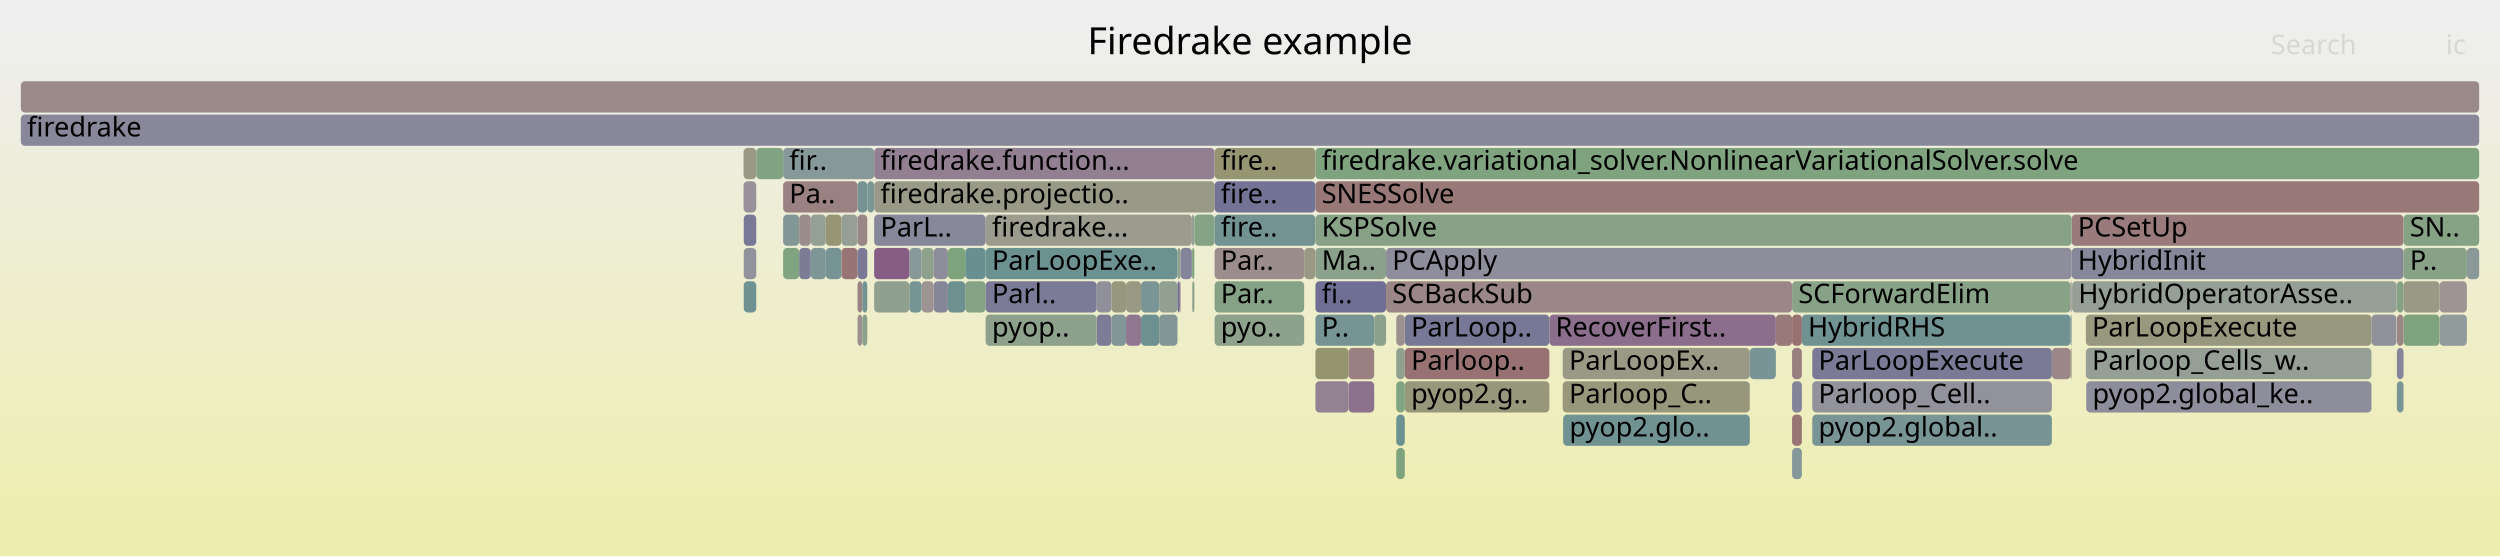
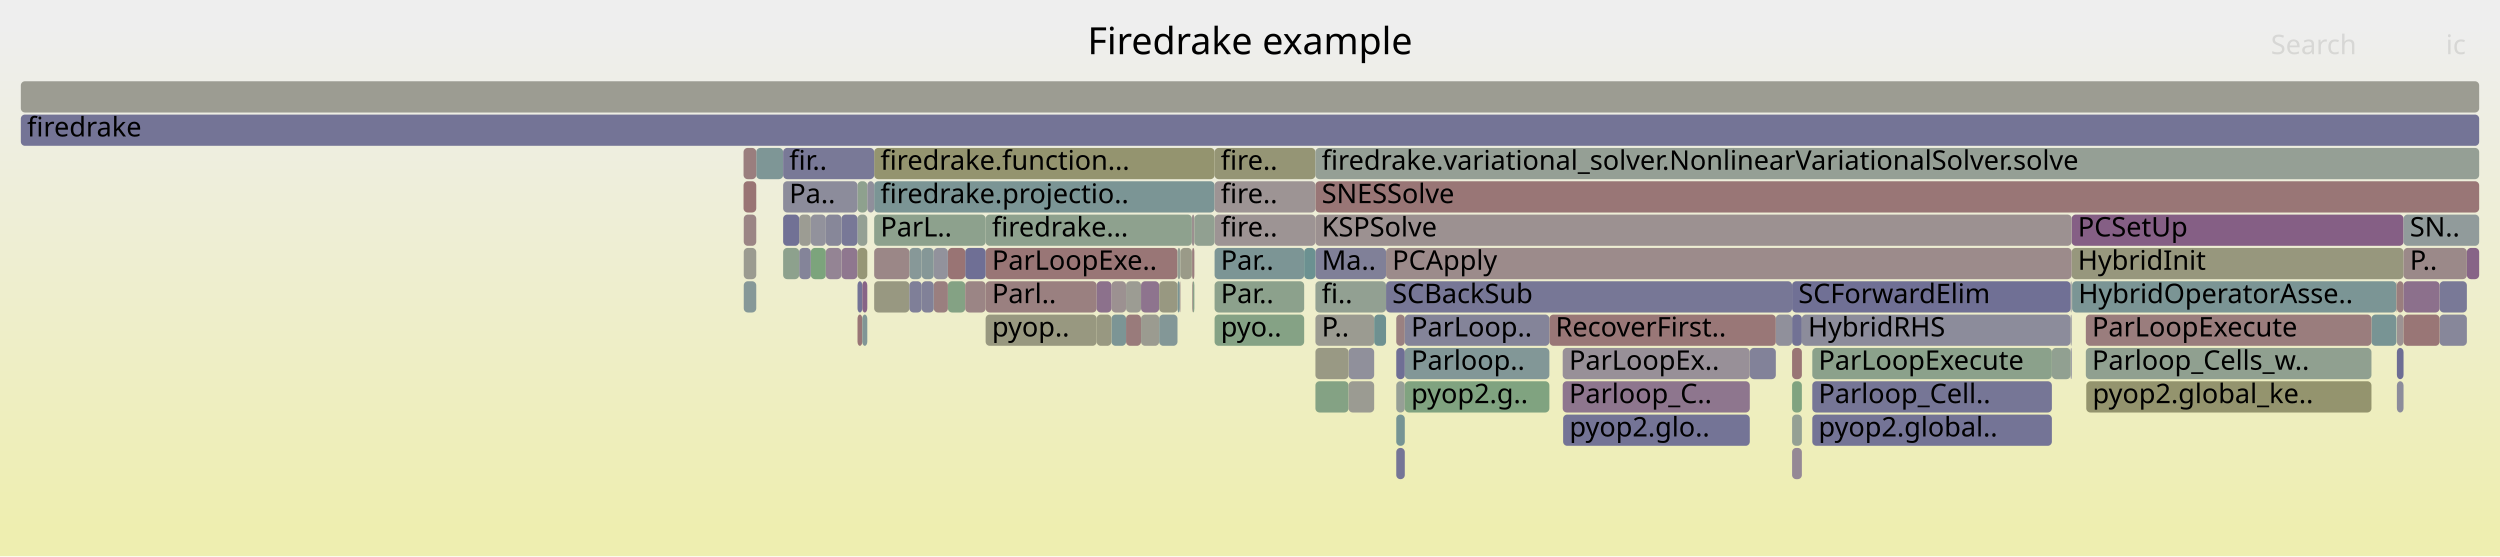
<svg xmlns="http://www.w3.org/2000/svg" version="1.1" width="1200" height="267" viewBox="0 0 1200 267">
  <defs>
    <linearGradient id="background" y1="0" y2="1" x1="0" x2="0">
      <stop stop-color="#eeeeee" offset="5%" />
      <stop stop-color="#eeeeb0" offset="95%" />
    </linearGradient>
  </defs>
  <style type="text/css">
	text { font-family:Verdana; font-size:13px; fill:rgb(0,0,0); }
	#search, #ignorecase { opacity:0.1; cursor:pointer; }
	#search:hover, #search.show, #ignorecase:hover, #ignorecase.show { opacity:1; }
	#subtitle { text-anchor:middle; font-color:rgb(160,160,160); }
	#title { text-anchor:middle; font-size:18px}
	#unzoom { cursor:pointer; }
	#frames &gt; *:hover { stroke:black; stroke-width:0.5; cursor:pointer; }
	.hide { display:none; }
	.parent { opacity:0.5; }
</style>
  <rect x="0.0" y="0" width="1200.0" height="267.0" fill="url(#background)" />
  <text id="title" x="600.00" y="26">Firedrake example</text>
  <text id="details" x="10.00" y="249"> </text>
  <text id="unzoom" x="10.00" y="26" class="hide">Reset Zoom</text>
  <text id="search" x="1090.00" y="26">Search</text>
  <text id="ignorecase" x="1174.00" y="26">ic</text>
  <text id="matched" x="1090.00" y="249"> </text>
  <g id="frames">
    <g>
-       <rect x="411.6" y="135" width="2.3" height="15.0" fill="rgb(154.415,130.514,130.514)" rx="2" ry="2" />
+       <rect x="743.7" y="151" width="108.7" height="15.0" fill="rgb(152.925,119.091,119.091)" rx="2" ry="2" />
+       <text x="746.66" y="161.5">RecoverFirst..</text>
+     </g>
+     <g>
+       <rect x="583.0" y="103" width="48.4" height="15.0" fill="rgb(156.751,148.423,148.423)" rx="2" ry="2" />
+       <text x="585.96" y="113.5">fire..</text>
+     </g>
+     <g>
+       <rect x="583.0" y="151" width="43.0" height="15.0" fill="rgb(132.577,162.139,132.577)" rx="2" ry="2" />
+       <text x="585.96" y="161.5">pyo..</text>
+     </g>
+     <g>
+       <rect x="533.5" y="135" width="7.0" height="15.0" fill="rgb(156.307,145.023,145.023)" rx="2" ry="2" />
+       <text x="536.54" y="145.5" />
+     </g>
+     <g>
+       <rect x="1184.1" y="119" width="5.9" height="15.0" fill="rgb(135.353,99.968,135.353)" rx="2" ry="2" />
+       <text x="1187.14" y="129.5" />
+     </g>
+     <g>
+       <rect x="670.2" y="183" width="4.1" height="15.0" fill="rgb(150.364,159.243,150.364)" rx="2" ry="2" />
+       <text x="673.17" y="193.5" />
+     </g>
+     <g>
+       <rect x="448.2" y="135" width="6.8" height="15.0" fill="rgb(153.959,127.019,127.019)" rx="2" ry="2" />
+       <text x="451.22" y="145.5" />
+     </g>
+     <g>
+       <rect x="993.9" y="167" width="0.5" height="15.0" fill="rgb(124.843,124.843,151.582)" rx="2" ry="2" />
+       <text x="996.94" y="177.5" />
+     </g>
+     <g>
+       <rect x="583.0" y="119" width="43.0" height="15.0" fill="rgb(124.228,149.244,149.244)" rx="2" ry="2" />
+       <text x="585.96" y="129.5">Par..</text>
+     </g>
+     <g>
+       <rect x="670.2" y="215" width="4.1" height="15.0" fill="rgb(116.792,116.792,150.024)" rx="2" ry="2" />
+       <text x="673.17" y="225.5" />
+     </g>
+     <g>
+       <rect x="419.6" y="135" width="16.9" height="15.0" fill="rgb(152.106,152.106,129.439)" rx="2" ry="2" />
+       <text x="422.61" y="145.5" />
+     </g>
+     <g>
+       <rect x="572.2" y="119" width="1.1" height="15.0" fill="rgb(153.965,127.065,127.065)" rx="2" ry="2" />
+       <text x="575.23" y="129.5" />
+     </g>
+     <g>
+       <rect x="984.9" y="167" width="9.0" height="15.0" fill="rgb(145.45,160.043,145.45)" rx="2" ry="2" />
+       <text x="987.87" y="177.5" />
+     </g>
+     <g>
+       <rect x="540.5" y="151" width="7.2" height="15.0" fill="rgb(153.428,122.947,122.947)" rx="2" ry="2" />
+       <text x="543.55" y="161.5" />
+     </g>
+     <g>
+       <rect x="565.2" y="135" width="1.1" height="15.0" fill="rgb(120.334,148.235,148.235)" rx="2" ry="2" />
+       <text x="568.20" y="145.5" />
+     </g>
+     <g>
+       <rect x="583.0" y="71" width="48.4" height="15.0" fill="rgb(149.466,149.466,116.644)" rx="2" ry="2" />
+       <text x="585.96" y="81.5">fire..</text>
+     </g>
+     <g>
+       <rect x="442.4" y="119" width="5.8" height="15.0" fill="rgb(132.915,151.496,151.496)" rx="2" ry="2" />
+       <text x="445.44" y="129.5" />
+     </g>
+     <g>
+       <rect x="357.0" y="135" width="6.0" height="15.0" fill="rgb(134.362,151.872,151.872)" rx="2" ry="2" />
+       <text x="360.01" y="145.5" />
+     </g>
+     <g>
+       <rect x="455.0" y="135" width="8.3" height="15.0" fill="rgb(132.377,162.171,132.377)" rx="2" ry="2" />
+       <text x="458.05" y="145.5" />
+     </g>
+     <g>
+       <rect x="631.4" y="183" width="15.9" height="15.0" fill="rgb(131.846,162.258,131.846)" rx="2" ry="2" />
+       <text x="634.41" y="193.5" />
+     </g>
+     <g>
+       <rect x="994.4" y="103" width="159.3" height="15.0" fill="rgb(133.339,94.807,133.339)" rx="2" ry="2" />
+       <text x="997.35" y="113.5">PCSetUp</text>
+     </g>
+     <g>
+       <rect x="357.0" y="103" width="6.0" height="15.0" fill="rgb(154.739,133.002,133.002)" rx="2" ry="2" />
+       <text x="360.01" y="113.5" />
+     </g>
+     <g>
+       <rect x="419.6" y="103" width="53.5" height="15.0" fill="rgb(140.579,160.836,140.579)" rx="2" ry="2" />
+       <text x="422.61" y="113.5">ParL..</text>
+     </g>
+     <g>
+       <rect x="473.1" y="119" width="92.1" height="15.0" fill="rgb(152.723,117.547,117.547)" rx="2" ry="2" />
+       <text x="476.14" y="129.5">ParLoopExe..</text>
+     </g>
+     <g>
+       <rect x="1001.4" y="183" width="136.9" height="15.0" fill="rgb(148.15,148.15,110.267)" rx="2" ry="2" />
+       <text x="1004.40" y="193.5">pyop2.global_ke..</text>
+     </g>
+     <g>
+       <rect x="533.5" y="151" width="7.0" height="15.0" fill="rgb(124.313,149.266,149.266)" rx="2" ry="2" />
+       <text x="536.54" y="161.5" />
+     </g>
+     <g>
+       <rect x="674.3" y="183" width="69.4" height="15.0" fill="rgb(127.943,162.893,127.943)" rx="2" ry="2" />
+       <text x="677.34" y="193.5">pyop2.g..</text>
+     </g>
+     <g>
+       <rect x="565.2" y="119" width="1.4" height="15.0" fill="rgb(149.036,159.459,149.036)" rx="2" ry="2" />
+       <text x="568.20" y="129.5" />
+     </g>
+     <g>
+       <rect x="665.3" y="135" width="194.9" height="15.0" fill="rgb(119.23,119.23,150.496)" rx="2" ry="2" />
+       <text x="668.28" y="145.5">SCBackSub</text>
+     </g>
+     <g>
+       <rect x="994.6" y="135" width="155.7" height="15.0" fill="rgb(122.818,148.879,148.879)" rx="2" ry="2" />
+       <text x="997.61" y="145.5">HybridOperatorAsse..</text>
+     </g>
+     <g>
+       <rect x="631.4" y="135" width="33.9" height="15.0" fill="rgb(146.45,159.88,146.45)" rx="2" ry="2" />
+       <text x="634.41" y="145.5">fi..</text>
+     </g>
+     <g>
+       <rect x="547.7" y="151" width="8.7" height="15.0" fill="rgb(155.099,155.099,143.943)" rx="2" ry="2" />
+       <text x="550.71" y="161.5" />
+     </g>
+     <g>
+       <rect x="463.3" y="119" width="9.8" height="15.0" fill="rgb(110.605,110.605,148.827)" rx="2" ry="2" />
+       <text x="466.25" y="129.5" />
+     </g>
+     <g>
+       <rect x="526.4" y="151" width="7.1" height="15.0" fill="rgb(151.924,151.924,128.554)" rx="2" ry="2" />
+       <text x="529.44" y="161.5" />
+     </g>
+     <g>
+       <rect x="556.4" y="151" width="8.8" height="15.0" fill="rgb(131.185,151.048,151.048)" rx="2" ry="2" />
+       <text x="559.35" y="161.5" />
+     </g>
+     <g>
+       <rect x="674.3" y="167" width="69.4" height="15.0" fill="rgb(130.243,150.804,150.804)" rx="2" ry="2" />
+       <text x="677.34" y="177.5">Parloop..</text>
+     </g>
+     <g>
+       <rect x="436.5" y="119" width="5.9" height="15.0" fill="rgb(135.146,152.075,152.075)" rx="2" ry="2" />
+       <text x="439.53" y="129.5" />
+     </g>
+     <g>
+       <rect x="363.0" y="71" width="12.9" height="15.0" fill="rgb(126.216,149.76,149.76)" rx="2" ry="2" />
+       <text x="366.01" y="81.5" />
+     </g>
+     <g>
+       <rect x="860.2" y="183" width="4.7" height="15.0" fill="rgb(128.362,162.825,128.362)" rx="2" ry="2" />
+       <text x="863.21" y="193.5" />
+     </g>
+     <g>
+       <rect x="750.3" y="199" width="89.6" height="15.0" fill="rgb(116.106,116.106,149.891)" rx="2" ry="2" />
+       <text x="753.33" y="209.5">pyop2.glo..</text>
+     </g>
+     <g>
+       <rect x="411.6" y="87" width="4.7" height="15.0" fill="rgb(142.321,160.552,142.321)" rx="2" ry="2" />
+       <text x="414.65" y="97.5" />
+     </g>
+     <g>
+       <rect x="419.6" y="119" width="16.9" height="15.0" fill="rgb(155.032,135.249,135.249)" rx="2" ry="2" />
+       <text x="422.61" y="129.5" />
+     </g>
+     <g>
+       <rect x="839.9" y="167" width="12.5" height="15.0" fill="rgb(130.457,130.457,152.669)" rx="2" ry="2" />
+       <text x="842.89" y="177.5" />
+     </g>
+     <g>
+       <rect x="455.0" y="119" width="8.3" height="15.0" fill="rgb(152.529,116.057,116.057)" rx="2" ry="2" />
+       <text x="458.05" y="129.5" />
+     </g>
+     <g>
+       <rect x="383.6" y="103" width="5.6" height="15.0" fill="rgb(155.735,155.735,147.023)" rx="2" ry="2" />
+       <text x="386.56" y="113.5" />
+     </g>
+     <g>
+       <rect x="572.5" y="135" width="0.8" height="15.0" fill="rgb(136.967,161.424,136.967)" rx="2" ry="2" />
+       <text x="575.49" y="145.5" />
+     </g>
+     <g>
+       <rect x="419.6" y="87" width="163.4" height="15.0" fill="rgb(123.158,148.967,148.967)" rx="2" ry="2" />
+       <text x="422.61" y="97.5">firedrake.projectio..</text>
+     </g>
+     <g>
+       <rect x="411.6" y="135" width="2.3" height="15.0" fill="rgb(114.554,114.554,149.591)" rx="2" ry="2" />
      <text x="414.65" y="145.5" />
    </g>
    <g>
-       <rect x="416.3" y="87" width="3.3" height="15.0" fill="rgb(124.416,149.293,149.293)" rx="2" ry="2" />
+       <rect x="389.2" y="103" width="7.2" height="15.0" fill="rgb(145.751,145.751,155.629)" rx="2" ry="2" />
+       <text x="392.24" y="113.5" />
+     </g>
+     <g>
+       <rect x="572.1" y="103" width="1.2" height="15.0" fill="rgb(156.13,143.667,143.667)" rx="2" ry="2" />
+       <text x="575.07" y="113.5" />
+     </g>
+     <g>
+       <rect x="993.9" y="151" width="0.5" height="15.0" fill="rgb(140.552,140.552,154.623)" rx="2" ry="2" />
+       <text x="996.94" y="161.5" />
+     </g>
+     <g>
+       <rect x="993.9" y="135" width="0.5" height="15.0" fill="rgb(147.241,147.241,155.918)" rx="2" ry="2" />
+       <text x="996.94" y="145.5" />
+     </g>
+     <g>
+       <rect x="419.6" y="71" width="163.4" height="15.0" fill="rgb(148.277,148.277,110.882)" rx="2" ry="2" />
+       <text x="422.61" y="81.5">firedrake.function...</text>
+     </g>
+     <g>
+       <rect x="473.1" y="103" width="99.0" height="15.0" fill="rgb(142.03,160.6,142.03)" rx="2" ry="2" />
+       <text x="476.14" y="113.5">firedrake...</text>
+     </g>
+     <g>
+       <rect x="994.4" y="119" width="159.3" height="15.0" fill="rgb(151.197,151.197,125.033)" rx="2" ry="2" />
+       <text x="997.35" y="129.5">HybridInit</text>
+     </g>
+     <g>
+       <rect x="473.1" y="135" width="53.3" height="15.0" fill="rgb(154.127,128.306,128.306)" rx="2" ry="2" />
+       <text x="476.14" y="145.5">Parl..</text>
+     </g>
+     <g>
+       <rect x="750.1" y="183" width="89.8" height="15.0" fill="rgb(142.254,117.652,142.254)" rx="2" ry="2" />
+       <text x="753.15" y="193.5">Parloop_C..</text>
+     </g>
+     <g>
+       <rect x="1001.2" y="167" width="137.1" height="15.0" fill="rgb(143.763,160.318,143.763)" rx="2" ry="2" />
+       <text x="1004.18" y="177.5">Parloop_Cells_w..</text>
+     </g>
+     <g>
+       <rect x="436.5" y="135" width="5.9" height="15.0" fill="rgb(126.509,126.509,151.905)" rx="2" ry="2" />
+       <text x="439.53" y="145.5" />
+     </g>
+     <g>
+       <rect x="869.9" y="199" width="115.0" height="15.0" fill="rgb(115.557,115.557,149.785)" rx="2" ry="2" />
+       <text x="872.87" y="209.5">pyop2.global..</text>
+     </g>
+     <g>
+       <rect x="411.6" y="103" width="4.7" height="15.0" fill="rgb(147.702,159.676,147.702)" rx="2" ry="2" />
+       <text x="414.65" y="113.5" />
+     </g>
+     <g>
+       <rect x="1150.5" y="151" width="3.2" height="15.0" fill="rgb(156.604,147.299,147.299)" rx="2" ry="2" />
+       <text x="1153.47" y="161.5" />
+     </g>
+     <g>
+       <rect x="1171.0" y="151" width="13.1" height="15.0" fill="rgb(135.25,135.25,153.597)" rx="2" ry="2" />
+       <text x="1173.96" y="161.5" />
+     </g>
+     <g>
+       <rect x="583.0" y="135" width="43.0" height="15.0" fill="rgb(140.34,160.875,140.34)" rx="2" ry="2" />
+       <text x="585.96" y="145.5">Par..</text>
+     </g>
+     <g>
+       <rect x="1150.5" y="183" width="3.2" height="15.0" fill="rgb(140.244,140.244,154.563)" rx="2" ry="2" />
+       <text x="1153.47" y="193.5" />
+     </g>
+     <g>
+       <rect x="1150.3" y="135" width="0.2" height="15.0" fill="rgb(152.546,116.184,116.184)" rx="2" ry="2" />
+       <text x="1153.34" y="145.5" />
+     </g>
+     <g>
+       <rect x="572.2" y="135" width="0.3" height="15.0" fill="rgb(154.029,127.553,127.553)" rx="2" ry="2" />
+       <text x="575.23" y="145.5" />
+     </g>
+     <g>
+       <rect x="442.4" y="135" width="5.8" height="15.0" fill="rgb(128.775,128.775,152.344)" rx="2" ry="2" />
+       <text x="445.44" y="145.5" />
+     </g>
+     <g>
+       <rect x="526.4" y="135" width="7.1" height="15.0" fill="rgb(140.362,112.803,140.362)" rx="2" ry="2" />
+       <text x="529.44" y="145.5" />
+     </g>
+     <g>
+       <rect x="647.3" y="167" width="12.3" height="15.0" fill="rgb(143.961,143.961,155.283)" rx="2" ry="2" />
+       <text x="650.28" y="177.5" />
+     </g>
+     <g>
+       <rect x="403.9" y="119" width="7.7" height="15.0" fill="rgb(142.926,119.373,142.926)" rx="2" ry="2" />
+       <text x="406.87" y="129.5" />
+     </g>
+     <g>
+       <rect x="1171.0" y="135" width="13.1" height="15.0" fill="rgb(121.43,121.43,150.922)" rx="2" ry="2" />
+       <text x="1173.96" y="145.5" />
+     </g>
+     <g>
+       <rect x="1150.5" y="167" width="3.2" height="15.0" fill="rgb(108.552,108.552,148.429)" rx="2" ry="2" />
+       <text x="1153.47" y="177.5" />
+     </g>
+     <g>
+       <rect x="375.9" y="71" width="43.7" height="15.0" fill="rgb(120.678,120.678,150.776)" rx="2" ry="2" />
+       <text x="378.86" y="81.5">fir..</text>
+     </g>
+     <g>
+       <rect x="10.0" y="39" width="1180.0" height="15.0" fill="rgb(155.58,155.58,146.27)" rx="2" ry="2" />
+       <text x="13.00" y="49.5" />
+     </g>
+     <g>
+       <rect x="448.2" y="119" width="6.8" height="15.0" fill="rgb(146.261,146.261,155.728)" rx="2" ry="2" />
+       <text x="451.22" y="129.5" />
+     </g>
+     <g>
+       <rect x="670.2" y="199" width="4.1" height="15.0" fill="rgb(118.47,147.752,147.752)" rx="2" ry="2" />
+       <text x="673.17" y="209.5" />
+     </g>
+     <g>
+       <rect x="860.2" y="135" width="133.7" height="15.0" fill="rgb(111.669,111.669,149.033)" rx="2" ry="2" />
+       <text x="863.21" y="145.5">SCForwardElim</text>
+     </g>
+     <g>
+       <rect x="413.9" y="135" width="2.4" height="15.0" fill="rgb(135.379,100.033,135.379)" rx="2" ry="2" />
+       <text x="416.92" y="145.5" />
+     </g>
+     <g>
+       <rect x="411.6" y="151" width="2.3" height="15.0" fill="rgb(152.782,117.993,117.993)" rx="2" ry="2" />
+       <text x="414.65" y="161.5" />
+     </g>
+     <g>
+       <rect x="670.2" y="151" width="4.1" height="15.0" fill="rgb(154.207,128.917,128.917)" rx="2" ry="2" />
+       <text x="673.17" y="161.5" />
+     </g>
+     <g>
+       <rect x="356.9" y="71" width="6.1" height="15.0" fill="rgb(153.875,126.376,126.376)" rx="2" ry="2" />
+       <text x="359.86" y="81.5" />
+     </g>
+     <g>
+       <rect x="1153.7" y="103" width="36.3" height="15.0" fill="rgb(144.541,154.511,154.511)" rx="2" ry="2" />
+       <text x="1156.72" y="113.5">SN..</text>
+     </g>
+     <g>
+       <rect x="1153.7" y="151" width="17.3" height="15.0" fill="rgb(152.737,117.648,117.648)" rx="2" ry="2" />
+       <text x="1156.72" y="161.5" />
+     </g>
+     <g>
+       <rect x="631.4" y="167" width="15.9" height="15.0" fill="rgb(152.536,152.536,131.519)" rx="2" ry="2" />
+       <text x="634.41" y="177.5" />
+     </g>
+     <g>
+       <rect x="416.3" y="87" width="3.3" height="15.0" fill="rgb(143.408,143.408,155.176)" rx="2" ry="2" />
      <text x="419.26" y="97.5" />
    </g>
    <g>
-       <rect x="375.9" y="71" width="43.7" height="15.0" fill="rgb(135.317,152.119,152.119)" rx="2" ry="2" />
-       <text x="378.86" y="81.5">fir..</text>
-     </g>
-     <g>
-       <rect x="1150.3" y="135" width="0.2" height="15.0" fill="rgb(142.383,153.951,153.951)" rx="2" ry="2" />
-       <text x="1153.34" y="145.5" />
-     </g>
-     <g>
-       <rect x="860.2" y="183" width="4.7" height="15.0" fill="rgb(131.614,131.614,152.893)" rx="2" ry="2" />
-       <text x="863.21" y="193.5" />
-     </g>
-     <g>
-       <rect x="411.6" y="103" width="4.7" height="15.0" fill="rgb(154.81,133.545,133.545)" rx="2" ry="2" />
-       <text x="414.65" y="113.5" />
-     </g>
-     <g>
-       <rect x="670.2" y="167" width="4.1" height="15.0" fill="rgb(143.351,160.385,143.351)" rx="2" ry="2" />
+       <rect x="411.6" y="119" width="4.7" height="15.0" fill="rgb(149.843,149.843,118.468)" rx="2" ry="2" />
+       <text x="414.65" y="129.5" />
+     </g>
+     <g>
+       <rect x="375.9" y="87" width="35.7" height="15.0" fill="rgb(140.182,140.182,154.551)" rx="2" ry="2" />
+       <text x="378.86" y="97.5">Pa..</text>
+     </g>
+     <g>
+       <rect x="631.4" y="103" width="363.0" height="15.0" fill="rgb(156.31,145.045,145.045)" rx="2" ry="2" />
+       <text x="634.41" y="113.5">KSPSolve</text>
+     </g>
+     <g>
+       <rect x="540.5" y="135" width="7.2" height="15.0" fill="rgb(155.737,155.737,147.032)" rx="2" ry="2" />
+       <text x="543.55" y="145.5" />
+     </g>
+     <g>
+       <rect x="389.2" y="119" width="7.2" height="15.0" fill="rgb(123.793,163.569,123.793)" rx="2" ry="2" />
+       <text x="392.24" y="129.5" />
+     </g>
+     <g>
+       <rect x="631.4" y="87" width="558.6" height="15.0" fill="rgb(152.825,118.327,118.327)" rx="2" ry="2" />
+       <text x="634.41" y="97.5">SNESSolve</text>
+     </g>
+     <g>
+       <rect x="631.4" y="119" width="33.9" height="15.0" fill="rgb(127.577,127.577,152.112)" rx="2" ry="2" />
+       <text x="634.41" y="129.5">Ma..</text>
+     </g>
+     <g>
+       <rect x="869.9" y="183" width="115.0" height="15.0" fill="rgb(117.811,117.811,150.221)" rx="2" ry="2" />
+       <text x="872.87" y="193.5">Parloop_Cell..</text>
+     </g>
+     <g>
+       <rect x="1150.5" y="135" width="3.2" height="15.0" fill="rgb(153.853,126.203,126.203)" rx="2" ry="2" />
+       <text x="1153.47" y="145.5" />
+     </g>
+     <g>
+       <rect x="463.3" y="135" width="9.8" height="15.0" fill="rgb(154.776,133.282,133.282)" rx="2" ry="2" />
+       <text x="466.25" y="145.5" />
+     </g>
+     <g>
+       <rect x="631.4" y="151" width="28.2" height="15.0" fill="rgb(155.338,155.338,145.097)" rx="2" ry="2" />
+       <text x="634.41" y="161.5">P..</text>
+     </g>
+     <g>
+       <rect x="547.7" y="135" width="8.7" height="15.0" fill="rgb(141.636,116.068,141.636)" rx="2" ry="2" />
+       <text x="550.71" y="145.5" />
+     </g>
+     <g>
+       <rect x="556.4" y="135" width="8.8" height="15.0" fill="rgb(152.04,152.04,129.119)" rx="2" ry="2" />
+       <text x="559.35" y="145.5" />
+     </g>
+     <g>
+       <rect x="583.0" y="87" width="48.4" height="15.0" fill="rgb(156.706,148.081,148.081)" rx="2" ry="2" />
+       <text x="585.96" y="97.5">fire..</text>
+     </g>
+     <g>
+       <rect x="413.9" y="151" width="2.4" height="15.0" fill="rgb(128.879,150.45,150.45)" rx="2" ry="2" />
+       <text x="416.92" y="161.5" />
+     </g>
+     <g>
+       <rect x="566.6" y="119" width="5.5" height="15.0" fill="rgb(153.562,153.562,136.492)" rx="2" ry="2" />
+       <text x="569.58" y="129.5" />
+     </g>
+     <g>
+       <rect x="860.2" y="151" width="4.7" height="15.0" fill="rgb(113.846,113.846,149.454)" rx="2" ry="2" />
+       <text x="863.21" y="161.5" />
+     </g>
+     <g>
+       <rect x="375.9" y="103" width="7.7" height="15.0" fill="rgb(112.6,112.6,149.213)" rx="2" ry="2" />
+       <text x="378.86" y="113.5" />
+     </g>
+     <g>
+       <rect x="631.4" y="71" width="558.6" height="15.0" fill="rgb(149.186,159.435,149.186)" rx="2" ry="2" />
+       <text x="634.41" y="81.5">firedrake.variational_solver.NonlinearVariationalSolver.solve</text>
+     </g>
+     <g>
+       <rect x="383.6" y="119" width="5.6" height="15.0" fill="rgb(131.987,131.987,152.965)" rx="2" ry="2" />
+       <text x="386.56" y="129.5" />
+     </g>
+     <g>
+       <rect x="1153.7" y="135" width="17.3" height="15.0" fill="rgb(140.06,112.029,140.06)" rx="2" ry="2" />
+       <text x="1156.72" y="145.5" />
+     </g>
+     <g>
+       <rect x="473.1" y="151" width="53.3" height="15.0" fill="rgb(151.812,151.812,128.013)" rx="2" ry="2" />
+       <text x="476.14" y="161.5">pyop..</text>
+     </g>
+     <g>
+       <rect x="375.9" y="119" width="7.7" height="15.0" fill="rgb(141.045,160.76,141.045)" rx="2" ry="2" />
+       <text x="378.86" y="129.5" />
+     </g>
+     <g>
+       <rect x="860.2" y="167" width="4.7" height="15.0" fill="rgb(152.597,116.575,116.575)" rx="2" ry="2" />
+       <text x="863.21" y="177.5" />
+     </g>
+     <g>
+       <rect x="852.4" y="151" width="7.8" height="15.0" fill="rgb(144.029,144.029,155.296)" rx="2" ry="2" />
+       <text x="855.45" y="161.5" />
+     </g>
+     <g>
+       <rect x="750.1" y="167" width="89.8" height="15.0" fill="rgb(152.377,143.59,152.377)" rx="2" ry="2" />
+       <text x="753.15" y="177.5">ParLoopEx..</text>
+     </g>
+     <g>
+       <rect x="860.2" y="199" width="4.7" height="15.0" fill="rgb(148.477,159.55,148.477)" rx="2" ry="2" />
+       <text x="863.21" y="209.5" />
+     </g>
+     <g>
+       <rect x="670.2" y="167" width="4.1" height="15.0" fill="rgb(110.954,110.954,148.894)" rx="2" ry="2" />
      <text x="673.17" y="177.5" />
    </g>
    <g>
-       <rect x="674.3" y="151" width="69.4" height="15.0" fill="rgb(118.863,118.863,150.425)" rx="2" ry="2" />
+       <rect x="403.9" y="103" width="7.7" height="15.0" fill="rgb(119.853,119.853,150.617)" rx="2" ry="2" />
+       <text x="406.87" y="113.5" />
+     </g>
+     <g>
+       <rect x="357.0" y="119" width="6.0" height="15.0" fill="rgb(155.084,155.084,143.869)" rx="2" ry="2" />
+       <text x="360.01" y="129.5" />
+     </g>
+     <g>
+       <rect x="659.6" y="151" width="5.7" height="15.0" fill="rgb(109.618,145.457,145.457)" rx="2" ry="2" />
+       <text x="662.55" y="161.5" />
+     </g>
+     <g>
+       <rect x="356.9" y="87" width="6.1" height="15.0" fill="rgb(152.558,116.278,116.278)" rx="2" ry="2" />
+       <text x="359.86" y="97.5" />
+     </g>
+     <g>
+       <rect x="396.4" y="103" width="7.5" height="15.0" fill="rgb(134.532,134.532,153.458)" rx="2" ry="2" />
+       <text x="399.43" y="113.5" />
+     </g>
+     <g>
+       <rect x="626.0" y="119" width="5.4" height="15.0" fill="rgb(107.341,144.866,144.866)" rx="2" ry="2" />
+       <text x="629.03" y="129.5" />
+     </g>
+     <g>
+       <rect x="869.9" y="167" width="115.0" height="15.0" fill="rgb(138.618,161.155,138.618)" rx="2" ry="2" />
+       <text x="872.87" y="177.5">ParLoopExecute</text>
+     </g>
+     <g>
+       <rect x="396.4" y="119" width="7.5" height="15.0" fill="rgb(147.789,131.834,147.789)" rx="2" ry="2" />
+       <text x="399.43" y="129.5" />
+     </g>
+     <g>
+       <rect x="10.0" y="55" width="1180.0" height="15.0" fill="rgb(116.136,116.136,149.897)" rx="2" ry="2" />
+       <text x="13.00" y="65.5">firedrake</text>
+     </g>
+     <g>
+       <rect x="566.3" y="135" width="0.3" height="15.0" fill="rgb(154.878,134.062,134.062)" rx="2" ry="2" />
+       <text x="569.25" y="145.5" />
+     </g>
+     <g>
+       <rect x="860.2" y="215" width="4.7" height="15.0" fill="rgb(149.469,136.14,149.469)" rx="2" ry="2" />
+       <text x="863.21" y="225.5" />
+     </g>
+     <g>
+       <rect x="1153.7" y="119" width="30.4" height="15.0" fill="rgb(155.324,137.488,137.488)" rx="2" ry="2" />
+       <text x="1156.72" y="129.5">P..</text>
+     </g>
+     <g>
+       <rect x="864.9" y="151" width="129.0" height="15.0" fill="rgb(140.224,140.224,154.56)" rx="2" ry="2" />
+       <text x="867.86" y="161.5">HybridRHS</text>
+     </g>
+     <g>
+       <rect x="1138.3" y="151" width="12.0" height="15.0" fill="rgb(120.141,148.185,148.185)" rx="2" ry="2" />
+       <text x="1141.29" y="161.5" />
+     </g>
+     <g>
+       <rect x="1001.2" y="151" width="137.1" height="15.0" fill="rgb(153.688,124.942,124.942)" rx="2" ry="2" />
+       <text x="1004.18" y="161.5">ParLoopExecute</text>
+     </g>
+     <g>
+       <rect x="647.3" y="183" width="12.3" height="15.0" fill="rgb(155.444,155.444,145.612)" rx="2" ry="2" />
+       <text x="650.28" y="193.5" />
+     </g>
+     <g>
+       <rect x="665.3" y="119" width="329.1" height="15.0" fill="rgb(155.52,138.99,138.99)" rx="2" ry="2" />
+       <text x="668.28" y="129.5">PCApply</text>
+     </g>
+     <g>
+       <rect x="573.3" y="103" width="9.7" height="15.0" fill="rgb(145.285,160.07,145.285)" rx="2" ry="2" />
+       <text x="576.35" y="113.5" />
+     </g>
+     <g>
+       <rect x="674.3" y="151" width="69.4" height="15.0" fill="rgb(131.551,131.551,152.881)" rx="2" ry="2" />
      <text x="677.34" y="161.5">ParLoop..</text>
-     </g>
-     <g>
-       <rect x="463.3" y="135" width="9.8" height="15.0" fill="rgb(131.544,162.307,131.544)" rx="2" ry="2" />
-       <text x="466.25" y="145.5" />
-     </g>
-     <g>
-       <rect x="1001.2" y="167" width="137.1" height="15.0" fill="rgb(149.567,159.373,149.567)" rx="2" ry="2" />
-       <text x="1004.18" y="177.5">Parloop_Cells_w..</text>
-     </g>
-     <g>
-       <rect x="403.9" y="103" width="7.7" height="15.0" fill="rgb(149.37,159.405,149.37)" rx="2" ry="2" />
-       <text x="406.87" y="113.5" />
-     </g>
-     <g>
-       <rect x="860.2" y="135" width="133.7" height="15.0" fill="rgb(135.274,161.7,135.274)" rx="2" ry="2" />
-       <text x="863.21" y="145.5">SCForwardElim</text>
-     </g>
-     <g>
-       <rect x="994.4" y="119" width="159.3" height="15.0" fill="rgb(134.957,134.957,153.54)" rx="2" ry="2" />
-       <text x="997.35" y="129.5">HybridInit</text>
-     </g>
-     <g>
-       <rect x="547.7" y="151" width="8.7" height="15.0" fill="rgb(109.271,145.367,145.367)" rx="2" ry="2" />
-       <text x="550.71" y="161.5" />
-     </g>
-     <g>
-       <rect x="750.1" y="167" width="89.8" height="15.0" fill="rgb(153.008,153.008,133.807)" rx="2" ry="2" />
-       <text x="753.15" y="177.5">ParLoopEx..</text>
-     </g>
-     <g>
-       <rect x="1001.2" y="151" width="137.1" height="15.0" fill="rgb(151.55,151.55,126.744)" rx="2" ry="2" />
-       <text x="1004.18" y="161.5">ParLoopExecute</text>
-     </g>
-     <g>
-       <rect x="674.3" y="183" width="69.4" height="15.0" fill="rgb(150.956,150.956,123.863)" rx="2" ry="2" />
-       <text x="677.34" y="193.5">pyop2.g..</text>
-     </g>
-     <g>
-       <rect x="869.9" y="199" width="115.0" height="15.0" fill="rgb(120.128,148.181,148.181)" rx="2" ry="2" />
-       <text x="872.87" y="209.5">pyop2.global..</text>
-     </g>
-     <g>
-       <rect x="540.5" y="151" width="7.2" height="15.0" fill="rgb(143.241,120.181,143.241)" rx="2" ry="2" />
-       <text x="543.55" y="161.5" />
-     </g>
-     <g>
-       <rect x="375.9" y="119" width="7.7" height="15.0" fill="rgb(127.878,162.904,127.878)" rx="2" ry="2" />
-       <text x="378.86" y="129.5" />
-     </g>
-     <g>
-       <rect x="993.9" y="151" width="0.5" height="15.0" fill="rgb(138.81,153.025,153.025)" rx="2" ry="2" />
-       <text x="996.94" y="161.5" />
-     </g>
-     <g>
-       <rect x="556.4" y="135" width="8.8" height="15.0" fill="rgb(145.914,159.968,145.914)" rx="2" ry="2" />
-       <text x="559.35" y="145.5" />
-     </g>
-     <g>
-       <rect x="526.4" y="151" width="7.1" height="15.0" fill="rgb(124.293,124.293,151.476)" rx="2" ry="2" />
-       <text x="529.44" y="161.5" />
-     </g>
-     <g>
-       <rect x="556.4" y="151" width="8.8" height="15.0" fill="rgb(132.413,151.366,151.366)" rx="2" ry="2" />
-       <text x="559.35" y="161.5" />
-     </g>
-     <g>
-       <rect x="411.6" y="87" width="4.7" height="15.0" fill="rgb(116.595,147.265,147.265)" rx="2" ry="2" />
-       <text x="414.65" y="97.5" />
-     </g>
-     <g>
-       <rect x="864.9" y="151" width="129.0" height="15.0" fill="rgb(112.104,146.101,146.101)" rx="2" ry="2" />
-       <text x="867.86" y="161.5">HybridRHS</text>
-     </g>
-     <g>
-       <rect x="750.3" y="199" width="89.6" height="15.0" fill="rgb(113.268,146.403,146.403)" rx="2" ry="2" />
-       <text x="753.33" y="209.5">pyop2.glo..</text>
-     </g>
-     <g>
-       <rect x="357.0" y="135" width="6.0" height="15.0" fill="rgb(109.746,145.49,145.49)" rx="2" ry="2" />
-       <text x="360.01" y="145.5" />
-     </g>
-     <g>
-       <rect x="1153.7" y="135" width="17.3" height="15.0" fill="rgb(153.115,153.115,134.326)" rx="2" ry="2" />
-       <text x="1156.72" y="145.5" />
-     </g>
-     <g>
-       <rect x="572.1" y="103" width="1.2" height="15.0" fill="rgb(149.398,159.4,149.398)" rx="2" ry="2" />
-       <text x="575.07" y="113.5" />
-     </g>
-     <g>
-       <rect x="356.9" y="87" width="6.1" height="15.0" fill="rgb(152.839,144.774,152.839)" rx="2" ry="2" />
-       <text x="359.86" y="97.5" />
-     </g>
-     <g>
-       <rect x="626.0" y="119" width="5.4" height="15.0" fill="rgb(152.795,152.795,132.777)" rx="2" ry="2" />
-       <text x="629.03" y="129.5" />
-     </g>
-     <g>
-       <rect x="396.4" y="119" width="7.5" height="15.0" fill="rgb(119.283,147.962,147.962)" rx="2" ry="2" />
-       <text x="399.43" y="129.5" />
-     </g>
-     <g>
-       <rect x="413.9" y="135" width="2.4" height="15.0" fill="rgb(116.186,147.159,147.159)" rx="2" ry="2" />
-       <text x="416.92" y="145.5" />
-     </g>
-     <g>
-       <rect x="436.5" y="119" width="5.9" height="15.0" fill="rgb(137.048,152.568,152.568)" rx="2" ry="2" />
-       <text x="439.53" y="129.5" />
-     </g>
-     <g>
-       <rect x="403.9" y="119" width="7.7" height="15.0" fill="rgb(152.476,115.649,115.649)" rx="2" ry="2" />
-       <text x="406.87" y="129.5" />
-     </g>
-     <g>
-       <rect x="533.5" y="135" width="7.0" height="15.0" fill="rgb(151.321,151.321,125.632)" rx="2" ry="2" />
-       <text x="536.54" y="145.5" />
-     </g>
-     <g>
-       <rect x="573.3" y="103" width="9.7" height="15.0" fill="rgb(131.88,162.252,131.88)" rx="2" ry="2" />
-       <text x="576.35" y="113.5" />
-     </g>
-     <g>
-       <rect x="1153.7" y="151" width="17.3" height="15.0" fill="rgb(127.042,163.04,127.042)" rx="2" ry="2" />
-       <text x="1156.72" y="161.5" />
-     </g>
-     <g>
-       <rect x="1171.0" y="151" width="13.1" height="15.0" fill="rgb(145.264,154.698,154.698)" rx="2" ry="2" />
-       <text x="1173.96" y="161.5" />
-     </g>
-     <g>
-       <rect x="631.4" y="87" width="558.6" height="15.0" fill="rgb(153.108,120.496,120.496)" rx="2" ry="2" />
-       <text x="634.41" y="97.5">SNESSolve</text>
-     </g>
-     <g>
-       <rect x="994.6" y="135" width="155.7" height="15.0" fill="rgb(149.648,159.36,149.648)" rx="2" ry="2" />
-       <text x="997.61" y="145.5">HybridOperatorAsse..</text>
-     </g>
-     <g>
-       <rect x="994.4" y="103" width="159.3" height="15.0" fill="rgb(153.374,122.535,122.535)" rx="2" ry="2" />
-       <text x="997.35" y="113.5">PCSetUp</text>
-     </g>
-     <g>
-       <rect x="631.4" y="167" width="15.9" height="15.0" fill="rgb(148.059,148.059,109.825)" rx="2" ry="2" />
-       <text x="634.41" y="177.5" />
-     </g>
-     <g>
-       <rect x="375.9" y="87" width="35.7" height="15.0" fill="rgb(154.374,130.197,130.197)" rx="2" ry="2" />
-       <text x="378.86" y="97.5">Pa..</text>
-     </g>
-     <g>
-       <rect x="442.4" y="119" width="5.8" height="15.0" fill="rgb(141.298,160.719,141.298)" rx="2" ry="2" />
-       <text x="445.44" y="129.5" />
-     </g>
-     <g>
-       <rect x="984.9" y="167" width="9.0" height="15.0" fill="rgb(155.053,135.409,135.409)" rx="2" ry="2" />
-       <text x="987.87" y="177.5" />
-     </g>
-     <g>
-       <rect x="566.6" y="119" width="5.5" height="15.0" fill="rgb(131.464,131.464,152.864)" rx="2" ry="2" />
-       <text x="569.58" y="129.5" />
-     </g>
-     <g>
-       <rect x="1171.0" y="135" width="13.1" height="15.0" fill="rgb(156.553,146.909,146.909)" rx="2" ry="2" />
-       <text x="1173.96" y="145.5" />
-     </g>
-     <g>
-       <rect x="473.1" y="103" width="99.0" height="15.0" fill="rgb(154.795,154.795,142.467)" rx="2" ry="2" />
-       <text x="476.14" y="113.5">firedrake...</text>
-     </g>
-     <g>
-       <rect x="448.2" y="135" width="6.8" height="15.0" fill="rgb(133.713,133.713,153.299)" rx="2" ry="2" />
-       <text x="451.22" y="145.5" />
-     </g>
-     <g>
-       <rect x="526.4" y="135" width="7.1" height="15.0" fill="rgb(143.642,143.642,155.221)" rx="2" ry="2" />
-       <text x="529.44" y="145.5" />
-     </g>
-     <g>
-       <rect x="665.3" y="119" width="329.1" height="15.0" fill="rgb(140.991,140.991,154.708)" rx="2" ry="2" />
-       <text x="668.28" y="129.5">PCApply</text>
-     </g>
-     <g>
-       <rect x="473.1" y="151" width="53.3" height="15.0" fill="rgb(141.036,160.762,141.036)" rx="2" ry="2" />
-       <text x="476.14" y="161.5">pyop..</text>
-     </g>
-     <g>
-       <rect x="993.9" y="167" width="0.5" height="15.0" fill="rgb(151.908,151.908,128.476)" rx="2" ry="2" />
-       <text x="996.94" y="177.5" />
-     </g>
-     <g>
-       <rect x="356.9" y="71" width="6.1" height="15.0" fill="rgb(152.609,152.609,131.875)" rx="2" ry="2" />
-       <text x="359.86" y="81.5" />
-     </g>
-     <g>
-       <rect x="993.9" y="135" width="0.5" height="15.0" fill="rgb(149.087,135.16,149.087)" rx="2" ry="2" />
-       <text x="996.94" y="145.5" />
-     </g>
-     <g>
-       <rect x="583.0" y="151" width="43.0" height="15.0" fill="rgb(140.691,160.818,140.691)" rx="2" ry="2" />
-       <text x="585.96" y="161.5">pyo..</text>
-     </g>
-     <g>
-       <rect x="419.6" y="87" width="163.4" height="15.0" fill="rgb(153.249,153.249,134.975)" rx="2" ry="2" />
-       <text x="422.61" y="97.5">firedrake.projectio..</text>
-     </g>
-     <g>
-       <rect x="540.5" y="135" width="7.2" height="15.0" fill="rgb(152.518,152.518,131.434)" rx="2" ry="2" />
-       <text x="543.55" y="145.5" />
-     </g>
-     <g>
-       <rect x="631.4" y="71" width="558.6" height="15.0" fill="rgb(125.574,163.279,125.574)" rx="2" ry="2" />
-       <text x="634.41" y="81.5">firedrake.variational_solver.NonlinearVariationalSolver.solve</text>
-     </g>
-     <g>
-       <rect x="869.9" y="167" width="115.0" height="15.0" fill="rgb(122.342,122.342,151.098)" rx="2" ry="2" />
-       <text x="872.87" y="177.5">ParLoopExecute</text>
-     </g>
-     <g>
-       <rect x="665.3" y="135" width="194.9" height="15.0" fill="rgb(154.999,134.991,134.991)" rx="2" ry="2" />
-       <text x="668.28" y="145.5">SCBackSub</text>
-     </g>
-     <g>
-       <rect x="419.6" y="119" width="16.9" height="15.0" fill="rgb(132.655,93.055,132.655)" rx="2" ry="2" />
-       <text x="422.61" y="129.5" />
-     </g>
-     <g>
-       <rect x="583.0" y="71" width="48.4" height="15.0" fill="rgb(148.996,148.996,114.365)" rx="2" ry="2" />
-       <text x="585.96" y="81.5">fire..</text>
-     </g>
-     <g>
-       <rect x="1150.5" y="135" width="3.2" height="15.0" fill="rgb(133.515,161.986,133.515)" rx="2" ry="2" />
-       <text x="1153.47" y="145.5" />
-     </g>
-     <g>
-       <rect x="631.4" y="119" width="33.9" height="15.0" fill="rgb(138.863,161.115,138.863)" rx="2" ry="2" />
-       <text x="634.41" y="129.5">Ma..</text>
-     </g>
-     <g>
-       <rect x="533.5" y="151" width="7.0" height="15.0" fill="rgb(129.329,150.567,150.567)" rx="2" ry="2" />
-       <text x="536.54" y="161.5" />
-     </g>
-     <g>
-       <rect x="869.9" y="183" width="115.0" height="15.0" fill="rgb(146.057,146.057,155.688)" rx="2" ry="2" />
-       <text x="872.87" y="193.5">Parloop_Cell..</text>
-     </g>
-     <g>
-       <rect x="375.9" y="103" width="7.7" height="15.0" fill="rgb(131.448,151.116,151.116)" rx="2" ry="2" />
-       <text x="378.86" y="113.5" />
-     </g>
-     <g>
-       <rect x="411.6" y="119" width="4.7" height="15.0" fill="rgb(122.335,122.335,151.097)" rx="2" ry="2" />
-       <text x="414.65" y="129.5" />
-     </g>
-     <g>
-       <rect x="647.3" y="167" width="12.3" height="15.0" fill="rgb(154.12,128.252,128.252)" rx="2" ry="2" />
-       <text x="650.28" y="177.5" />
-     </g>
-     <g>
-       <rect x="357.0" y="103" width="6.0" height="15.0" fill="rgb(119.652,119.652,150.578)" rx="2" ry="2" />
-       <text x="360.01" y="113.5" />
-     </g>
-     <g>
-       <rect x="1153.7" y="119" width="30.4" height="15.0" fill="rgb(134.921,161.757,134.921)" rx="2" ry="2" />
-       <text x="1156.72" y="129.5">P..</text>
-     </g>
-     <g>
-       <rect x="670.2" y="183" width="4.1" height="15.0" fill="rgb(128.393,162.82,128.393)" rx="2" ry="2" />
-       <text x="673.17" y="193.5" />
-     </g>
-     <g>
-       <rect x="411.6" y="151" width="2.3" height="15.0" fill="rgb(156.012,142.762,142.762)" rx="2" ry="2" />
-       <text x="414.65" y="161.5" />
-     </g>
-     <g>
-       <rect x="565.2" y="119" width="1.4" height="15.0" fill="rgb(142.525,160.519,142.525)" rx="2" ry="2" />
-       <text x="568.20" y="129.5" />
-     </g>
-     <g>
-       <rect x="383.6" y="119" width="5.6" height="15.0" fill="rgb(124.101,124.101,151.439)" rx="2" ry="2" />
-       <text x="386.56" y="129.5" />
-     </g>
-     <g>
-       <rect x="565.2" y="135" width="1.1" height="15.0" fill="rgb(111.362,111.362,148.973)" rx="2" ry="2" />
-       <text x="568.20" y="145.5" />
-     </g>
-     <g>
-       <rect x="670.2" y="215" width="4.1" height="15.0" fill="rgb(126.371,163.149,126.371)" rx="2" ry="2" />
-       <text x="673.17" y="225.5" />
-     </g>
-     <g>
-       <rect x="750.1" y="183" width="89.8" height="15.0" fill="rgb(150.968,150.968,123.92)" rx="2" ry="2" />
-       <text x="753.15" y="193.5">Parloop_C..</text>
-     </g>
-     <g>
-       <rect x="1184.1" y="119" width="5.9" height="15.0" fill="rgb(139.167,153.117,153.117)" rx="2" ry="2" />
-       <text x="1187.14" y="129.5" />
-     </g>
-     <g>
-       <rect x="1153.7" y="103" width="36.3" height="15.0" fill="rgb(132.82,162.099,132.82)" rx="2" ry="2" />
-       <text x="1156.72" y="113.5">SN..</text>
-     </g>
-     <g>
-       <rect x="583.0" y="87" width="48.4" height="15.0" fill="rgb(114.655,114.655,149.611)" rx="2" ry="2" />
-       <text x="585.96" y="97.5">fire..</text>
-     </g>
-     <g>
-       <rect x="455.0" y="135" width="8.3" height="15.0" fill="rgb(109.373,145.393,145.393)" rx="2" ry="2" />
-       <text x="458.05" y="145.5" />
-     </g>
-     <g>
-       <rect x="631.4" y="151" width="28.2" height="15.0" fill="rgb(119.202,147.941,147.941)" rx="2" ry="2" />
-       <text x="634.41" y="161.5">P..</text>
-     </g>
-     <g>
-       <rect x="419.6" y="135" width="16.9" height="15.0" fill="rgb(143.182,160.412,143.182)" rx="2" ry="2" />
-       <text x="422.61" y="145.5" />
-     </g>
-     <g>
-       <rect x="442.4" y="135" width="5.8" height="15.0" fill="rgb(156.568,147.024,147.024)" rx="2" ry="2" />
-       <text x="445.44" y="145.5" />
-     </g>
-     <g>
-       <rect x="566.3" y="135" width="0.3" height="15.0" fill="rgb(134.594,98.021,134.594)" rx="2" ry="2" />
-       <text x="569.25" y="145.5" />
-     </g>
-     <g>
-       <rect x="10.0" y="39" width="1180.0" height="15.0" fill="rgb(155.406,138.114,138.114)" rx="2" ry="2" />
-       <text x="13.00" y="49.5" />
-     </g>
-     <g>
-       <rect x="10.0" y="55" width="1180.0" height="15.0" fill="rgb(135.708,135.708,153.685)" rx="2" ry="2" />
-       <text x="13.00" y="65.5">firedrake</text>
-     </g>
-     <g>
-       <rect x="670.2" y="199" width="4.1" height="15.0" fill="rgb(107.396,144.88,144.88)" rx="2" ry="2" />
-       <text x="673.17" y="209.5" />
-     </g>
-     <g>
-       <rect x="1138.3" y="151" width="12.0" height="15.0" fill="rgb(145.122,145.122,155.508)" rx="2" ry="2" />
-       <text x="1141.29" y="161.5" />
-     </g>
-     <g>
-       <rect x="463.3" y="119" width="9.8" height="15.0" fill="rgb(104.013,144.003,144.003)" rx="2" ry="2" />
-       <text x="466.25" y="129.5" />
-     </g>
-     <g>
-       <rect x="448.2" y="119" width="6.8" height="15.0" fill="rgb(139.787,139.787,154.475)" rx="2" ry="2" />
-       <text x="451.22" y="129.5" />
-     </g>
-     <g>
-       <rect x="363.0" y="71" width="12.9" height="15.0" fill="rgb(129.142,162.698,129.142)" rx="2" ry="2" />
-       <text x="366.01" y="81.5" />
-     </g>
-     <g>
-       <rect x="396.4" y="103" width="7.5" height="15.0" fill="rgb(149.515,149.515,116.882)" rx="2" ry="2" />
-       <text x="399.43" y="113.5" />
-     </g>
-     <g>
-       <rect x="1001.4" y="183" width="136.9" height="15.0" fill="rgb(140.912,140.912,154.693)" rx="2" ry="2" />
-       <text x="1004.40" y="193.5">pyop2.global_ke..</text>
-     </g>
-     <g>
-       <rect x="455.0" y="119" width="8.3" height="15.0" fill="rgb(124.828,163.4,124.828)" rx="2" ry="2" />
-       <text x="458.05" y="129.5" />
-     </g>
-     <g>
-       <rect x="473.1" y="135" width="53.3" height="15.0" fill="rgb(123.038,123.038,151.233)" rx="2" ry="2" />
-       <text x="476.14" y="145.5">Parl..</text>
-     </g>
-     <g>
-       <rect x="473.1" y="119" width="92.1" height="15.0" fill="rgb(107.346,144.867,144.867)" rx="2" ry="2" />
-       <text x="476.14" y="129.5">ParLoopExe..</text>
-     </g>
-     <g>
-       <rect x="583.0" y="103" width="48.4" height="15.0" fill="rgb(114.79,146.798,146.798)" rx="2" ry="2" />
-       <text x="585.96" y="113.5">fire..</text>
-     </g>
-     <g>
-       <rect x="839.9" y="167" width="12.5" height="15.0" fill="rgb(119.592,148.042,148.042)" rx="2" ry="2" />
-       <text x="842.89" y="177.5" />
-     </g>
-     <g>
-       <rect x="572.2" y="119" width="1.1" height="15.0" fill="rgb(127.321,162.994,127.321)" rx="2" ry="2" />
-       <text x="575.23" y="129.5" />
-     </g>
-     <g>
-       <rect x="631.4" y="135" width="33.9" height="15.0" fill="rgb(110.774,110.774,148.859)" rx="2" ry="2" />
-       <text x="634.41" y="145.5">fi..</text>
-     </g>
-     <g>
-       <rect x="647.3" y="183" width="12.3" height="15.0" fill="rgb(140.765,113.835,140.765)" rx="2" ry="2" />
-       <text x="650.28" y="193.5" />
-     </g>
-     <g>
-       <rect x="413.9" y="151" width="2.4" height="15.0" fill="rgb(139.428,161.023,139.428)" rx="2" ry="2" />
-       <text x="416.92" y="161.5" />
-     </g>
-     <g>
-       <rect x="389.2" y="103" width="7.2" height="15.0" fill="rgb(147.281,159.745,147.281)" rx="2" ry="2" />
-       <text x="392.24" y="113.5" />
-     </g>
-     <g>
-       <rect x="436.5" y="135" width="5.9" height="15.0" fill="rgb(118.067,147.647,147.647)" rx="2" ry="2" />
-       <text x="439.53" y="145.5" />
-     </g>
-     <g>
-       <rect x="860.2" y="151" width="4.7" height="15.0" fill="rgb(152.324,114.485,114.485)" rx="2" ry="2" />
-       <text x="863.21" y="161.5" />
-     </g>
-     <g>
-       <rect x="852.4" y="151" width="7.8" height="15.0" fill="rgb(153.316,122.086,122.086)" rx="2" ry="2" />
-       <text x="855.45" y="161.5" />
-     </g>
-     <g>
-       <rect x="419.6" y="103" width="53.5" height="15.0" fill="rgb(135.498,135.498,153.645)" rx="2" ry="2" />
-       <text x="422.61" y="113.5">ParL..</text>
-     </g>
-     <g>
-       <rect x="659.6" y="151" width="5.7" height="15.0" fill="rgb(138.698,161.142,138.698)" rx="2" ry="2" />
-       <text x="662.55" y="161.5" />
-     </g>
-     <g>
-       <rect x="389.2" y="119" width="7.2" height="15.0" fill="rgb(126.854,149.925,149.925)" rx="2" ry="2" />
-       <text x="392.24" y="129.5" />
-     </g>
-     <g>
-       <rect x="1150.5" y="167" width="3.2" height="15.0" fill="rgb(132.921,132.921,153.146)" rx="2" ry="2" />
-       <text x="1153.47" y="177.5" />
-     </g>
-     <g>
-       <rect x="572.2" y="135" width="0.3" height="15.0" fill="rgb(127.917,162.897,127.917)" rx="2" ry="2" />
-       <text x="575.23" y="145.5" />
-     </g>
-     <g>
-       <rect x="572.5" y="135" width="0.8" height="15.0" fill="rgb(139.411,161.026,139.411)" rx="2" ry="2" />
-       <text x="575.49" y="145.5" />
-     </g>
-     <g>
-       <rect x="583.0" y="119" width="43.0" height="15.0" fill="rgb(155.831,141.373,141.373)" rx="2" ry="2" />
-       <text x="585.96" y="129.5">Par..</text>
-     </g>
-     <g>
-       <rect x="419.6" y="71" width="163.4" height="15.0" fill="rgb(145.981,127.201,145.981)" rx="2" ry="2" />
-       <text x="422.61" y="81.5">firedrake.function...</text>
-     </g>
-     <g>
-       <rect x="674.3" y="167" width="69.4" height="15.0" fill="rgb(152.204,113.566,113.566)" rx="2" ry="2" />
-       <text x="677.34" y="177.5">Parloop..</text>
-     </g>
-     <g>
-       <rect x="631.4" y="103" width="363.0" height="15.0" fill="rgb(135.158,161.718,135.158)" rx="2" ry="2" />
-       <text x="634.41" y="113.5">KSPSolve</text>
-     </g>
-     <g>
-       <rect x="383.6" y="103" width="5.6" height="15.0" fill="rgb(155.796,141.1,141.1)" rx="2" ry="2" />
-       <text x="386.56" y="113.5" />
-     </g>
-     <g>
-       <rect x="860.2" y="199" width="4.7" height="15.0" fill="rgb(152.472,115.619,115.619)" rx="2" ry="2" />
-       <text x="863.21" y="209.5" />
-     </g>
-     <g>
-       <rect x="670.2" y="151" width="4.1" height="15.0" fill="rgb(156.251,144.591,144.591)" rx="2" ry="2" />
-       <text x="673.17" y="161.5" />
-     </g>
-     <g>
-       <rect x="743.7" y="151" width="108.7" height="15.0" fill="rgb(139.26,109.979,139.26)" rx="2" ry="2" />
-       <text x="746.66" y="161.5">RecoverFirst..</text>
-     </g>
-     <g>
-       <rect x="860.2" y="167" width="4.7" height="15.0" fill="rgb(153.906,126.614,126.614)" rx="2" ry="2" />
-       <text x="863.21" y="177.5" />
-     </g>
-     <g>
-       <rect x="1150.5" y="183" width="3.2" height="15.0" fill="rgb(121.943,148.652,148.652)" rx="2" ry="2" />
-       <text x="1153.47" y="193.5" />
-     </g>
-     <g>
-       <rect x="631.4" y="183" width="15.9" height="15.0" fill="rgb(147.24,130.428,147.24)" rx="2" ry="2" />
-       <text x="634.41" y="193.5" />
-     </g>
-     <g>
-       <rect x="1150.5" y="151" width="3.2" height="15.0" fill="rgb(154.853,133.87,133.87)" rx="2" ry="2" />
-       <text x="1153.47" y="161.5" />
-     </g>
-     <g>
-       <rect x="583.0" y="135" width="43.0" height="15.0" fill="rgb(134.153,161.882,134.153)" rx="2" ry="2" />
-       <text x="585.96" y="145.5">Par..</text>
-     </g>
-     <g>
-       <rect x="357.0" y="119" width="6.0" height="15.0" fill="rgb(146.23,146.23,155.722)" rx="2" ry="2" />
-       <text x="360.01" y="129.5" />
-     </g>
-     <g>
-       <rect x="547.7" y="135" width="8.7" height="15.0" fill="rgb(121.901,148.641,148.641)" rx="2" ry="2" />
-       <text x="550.71" y="145.5" />
-     </g>
-     <g>
-       <rect x="860.2" y="215" width="4.7" height="15.0" fill="rgb(132.733,151.449,151.449)" rx="2" ry="2" />
-       <text x="863.21" y="225.5" />
    </g>
  </g>
</svg>
